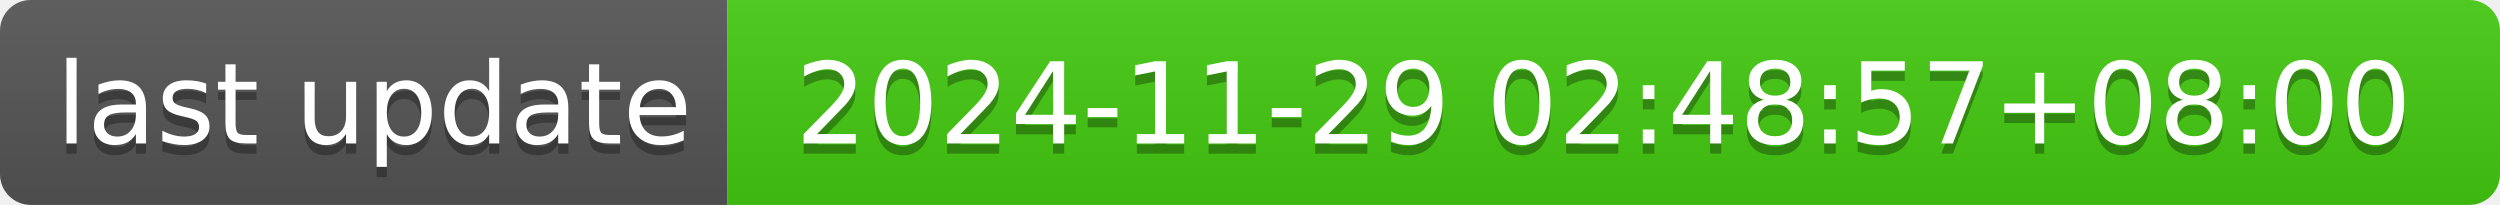
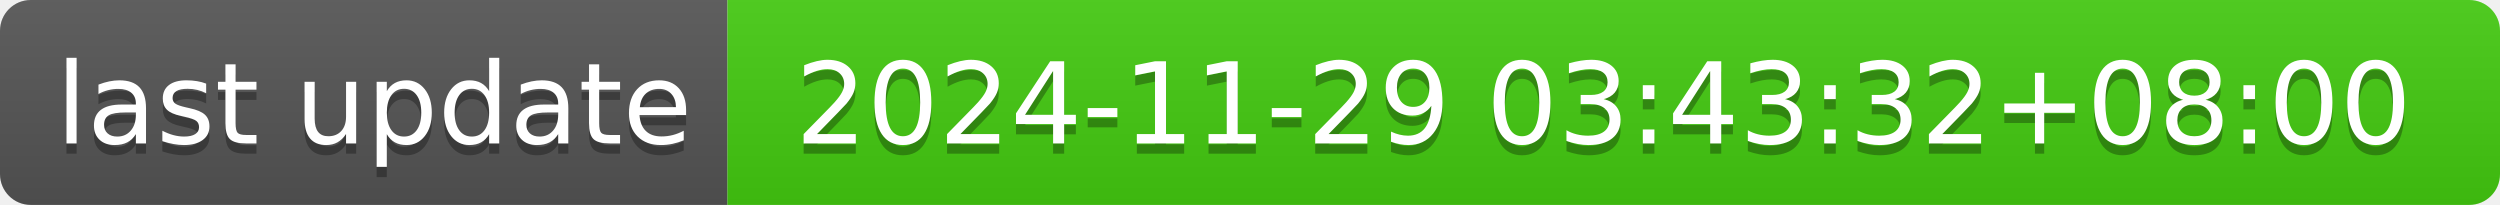
- <svg xmlns="http://www.w3.org/2000/svg" width="244" height="20" role="img" aria-label="last update: 2024-11-29 02:48:57+08:00">
+ <svg xmlns="http://www.w3.org/2000/svg" width="244" height="20" role="img" aria-label="last update: 2024-11-29 03:43:32+08:00">
  <linearGradient id="s" x2="0" y2="100%">
    <stop offset="0" stop-color="#bbb" stop-opacity=".1" />
    <stop offset="1" stop-opacity=".1" />
  </linearGradient>
  <clipPath id="r">
    <rect width="244" height="20" rx="3" fill="#fff" />
  </clipPath>
  <g clip-path="url(#r)">
    <rect width="71" height="20" fill="#555" />
    <rect x="71" width="173" height="20" fill="#4c1" />
    <rect width="244" height="20" fill="url(#s)" />
  </g>
  <g fill="#fff" text-anchor="middle" font-family="Verdana,Geneva,DejaVu Sans,sans-serif" text-rendering="geometricPrecision" font-size="110">
    <text aria-hidden="true" x="365" y="150" fill="#010101" fill-opacity=".3" transform="scale(.1)" textLength="610">last update</text>
    <text x="365" y="140" transform="scale(.1)" fill="#fff" textLength="610">last update</text>
-     <text aria-hidden="true" x="1565" y="150" fill="#010101" fill-opacity=".3" transform="scale(.1)" textLength="1630">2024-11-29 02:48:57+08:00</text>
-     <text x="1565" y="140" transform="scale(.1)" fill="#fff" textLength="1630">2024-11-29 02:48:57+08:00</text>
+     <text aria-hidden="true" x="1565" y="150" fill="#010101" fill-opacity=".3" transform="scale(.1)" textLength="1630">2024-11-29 03:43:32+08:00</text>
+     <text x="1565" y="140" transform="scale(.1)" fill="#fff" textLength="1630">2024-11-29 03:43:32+08:00</text>
  </g>
</svg>
